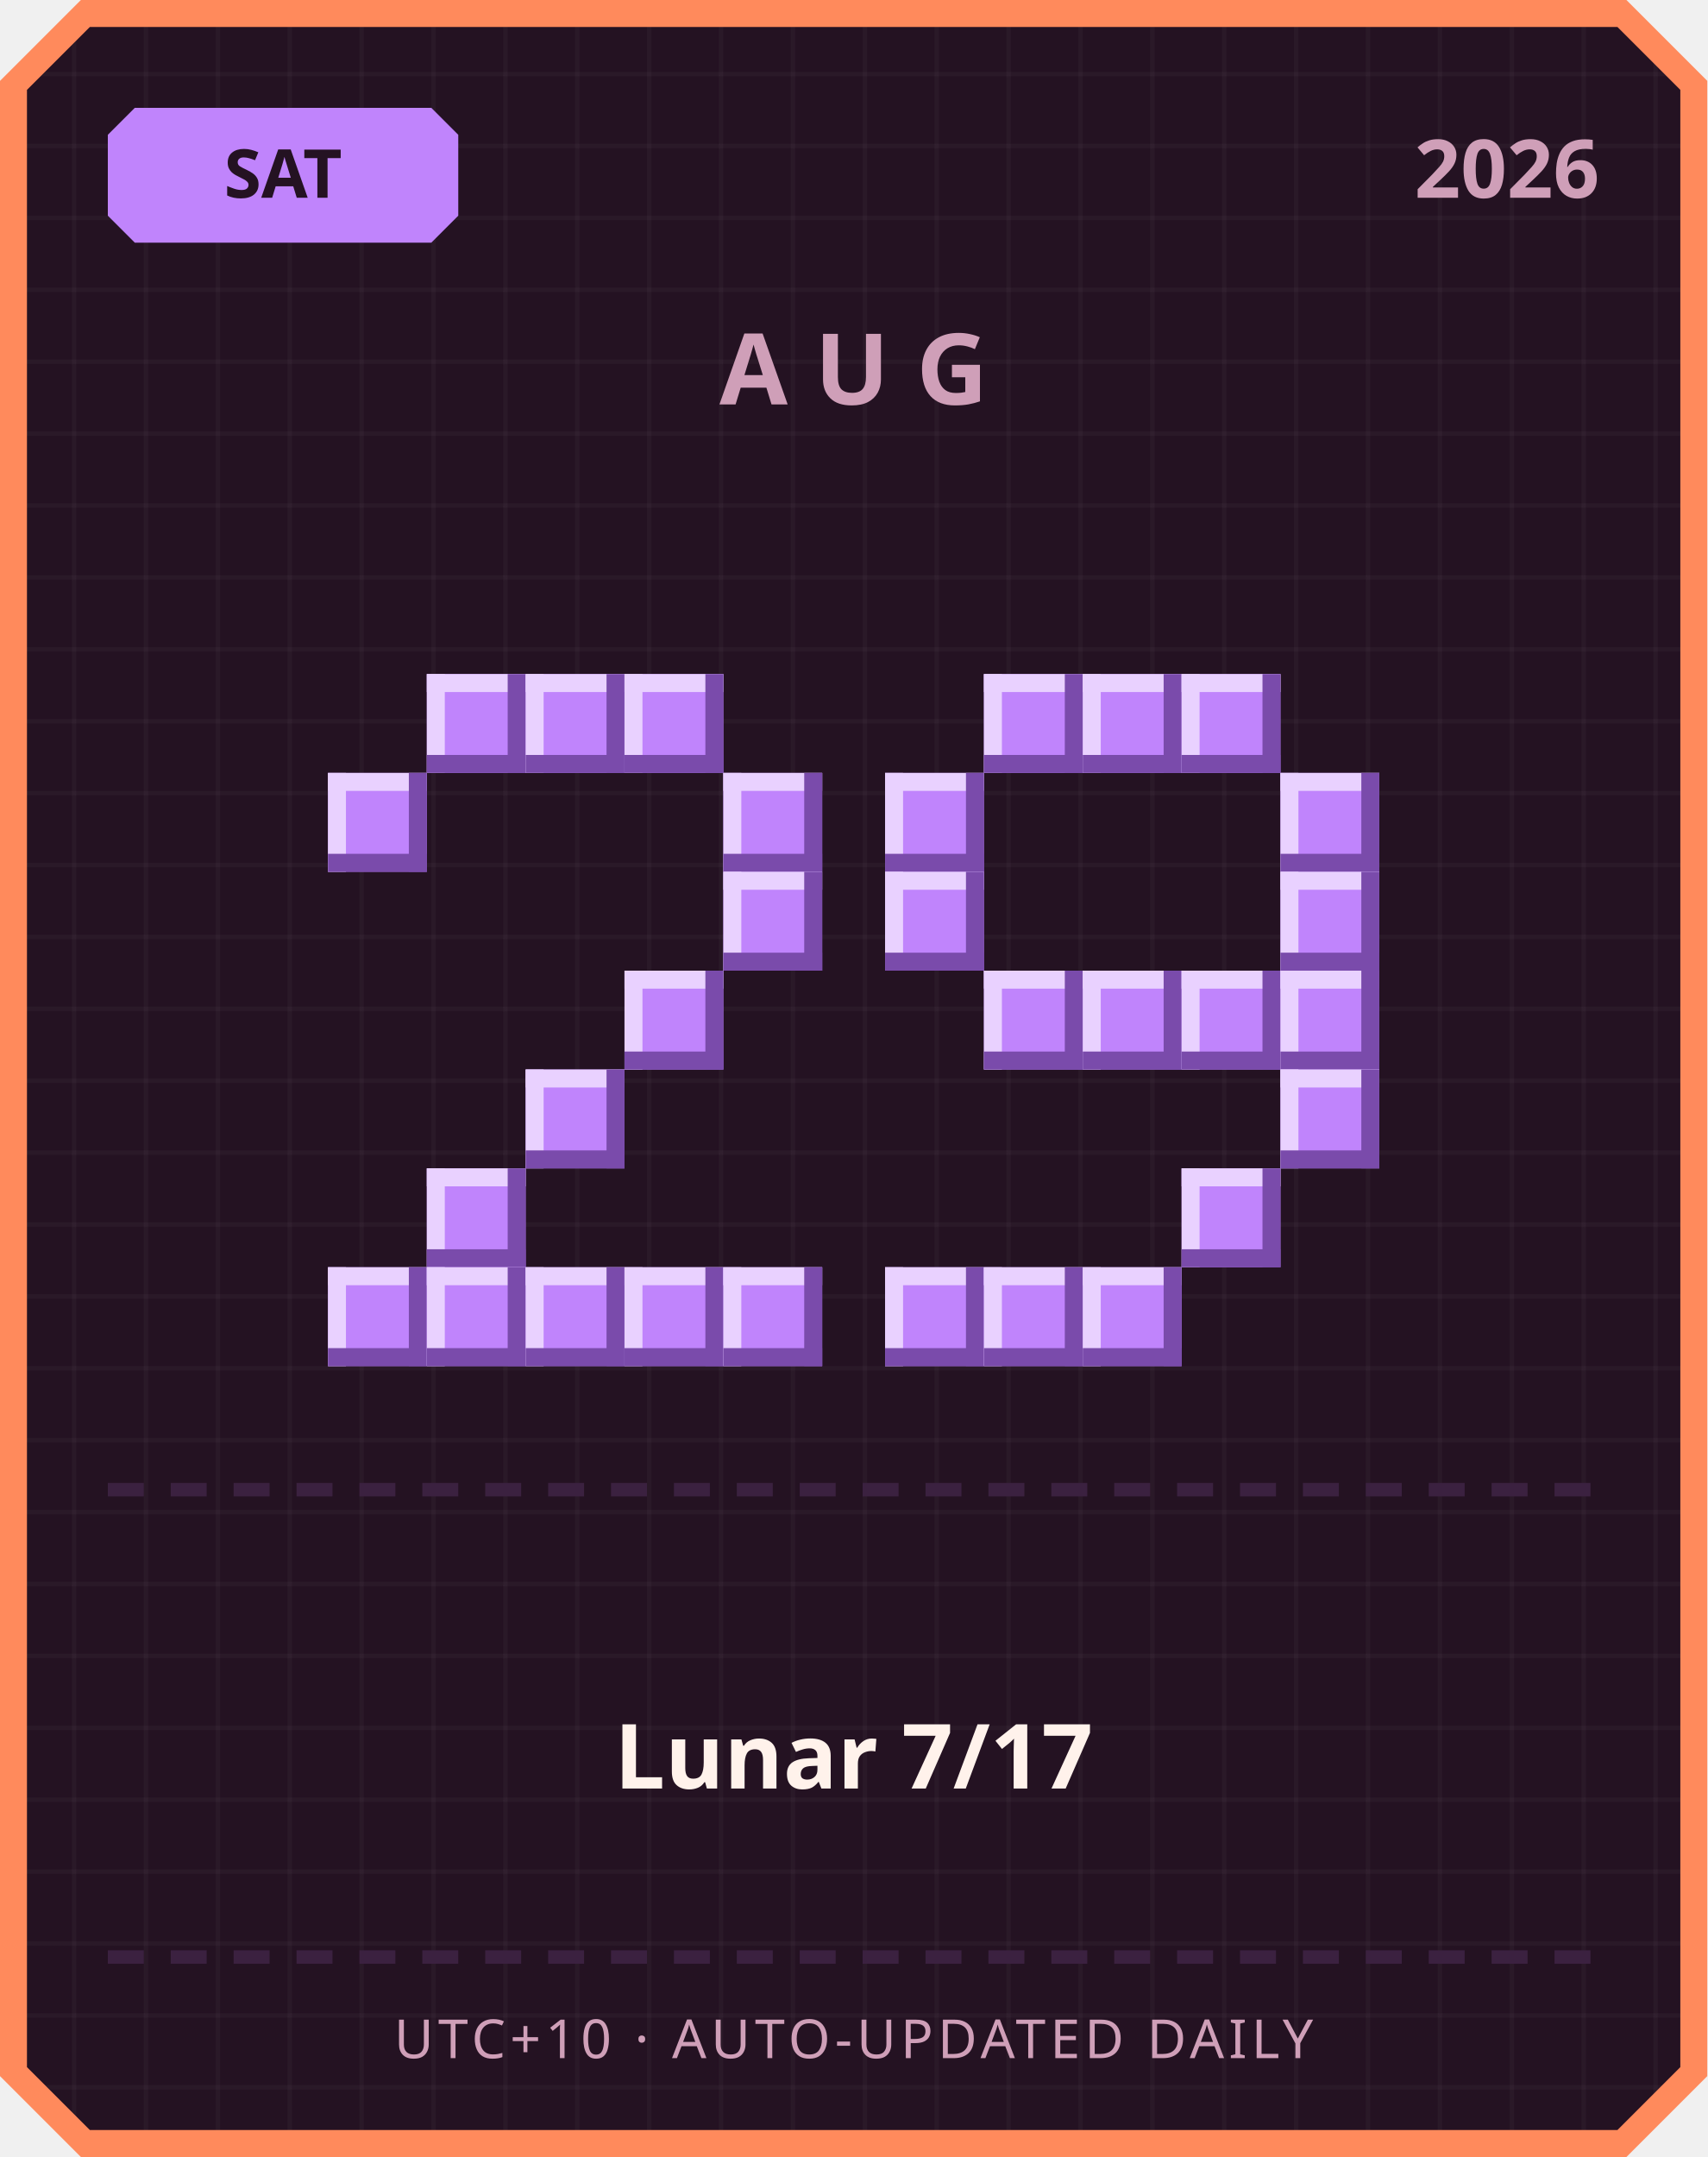
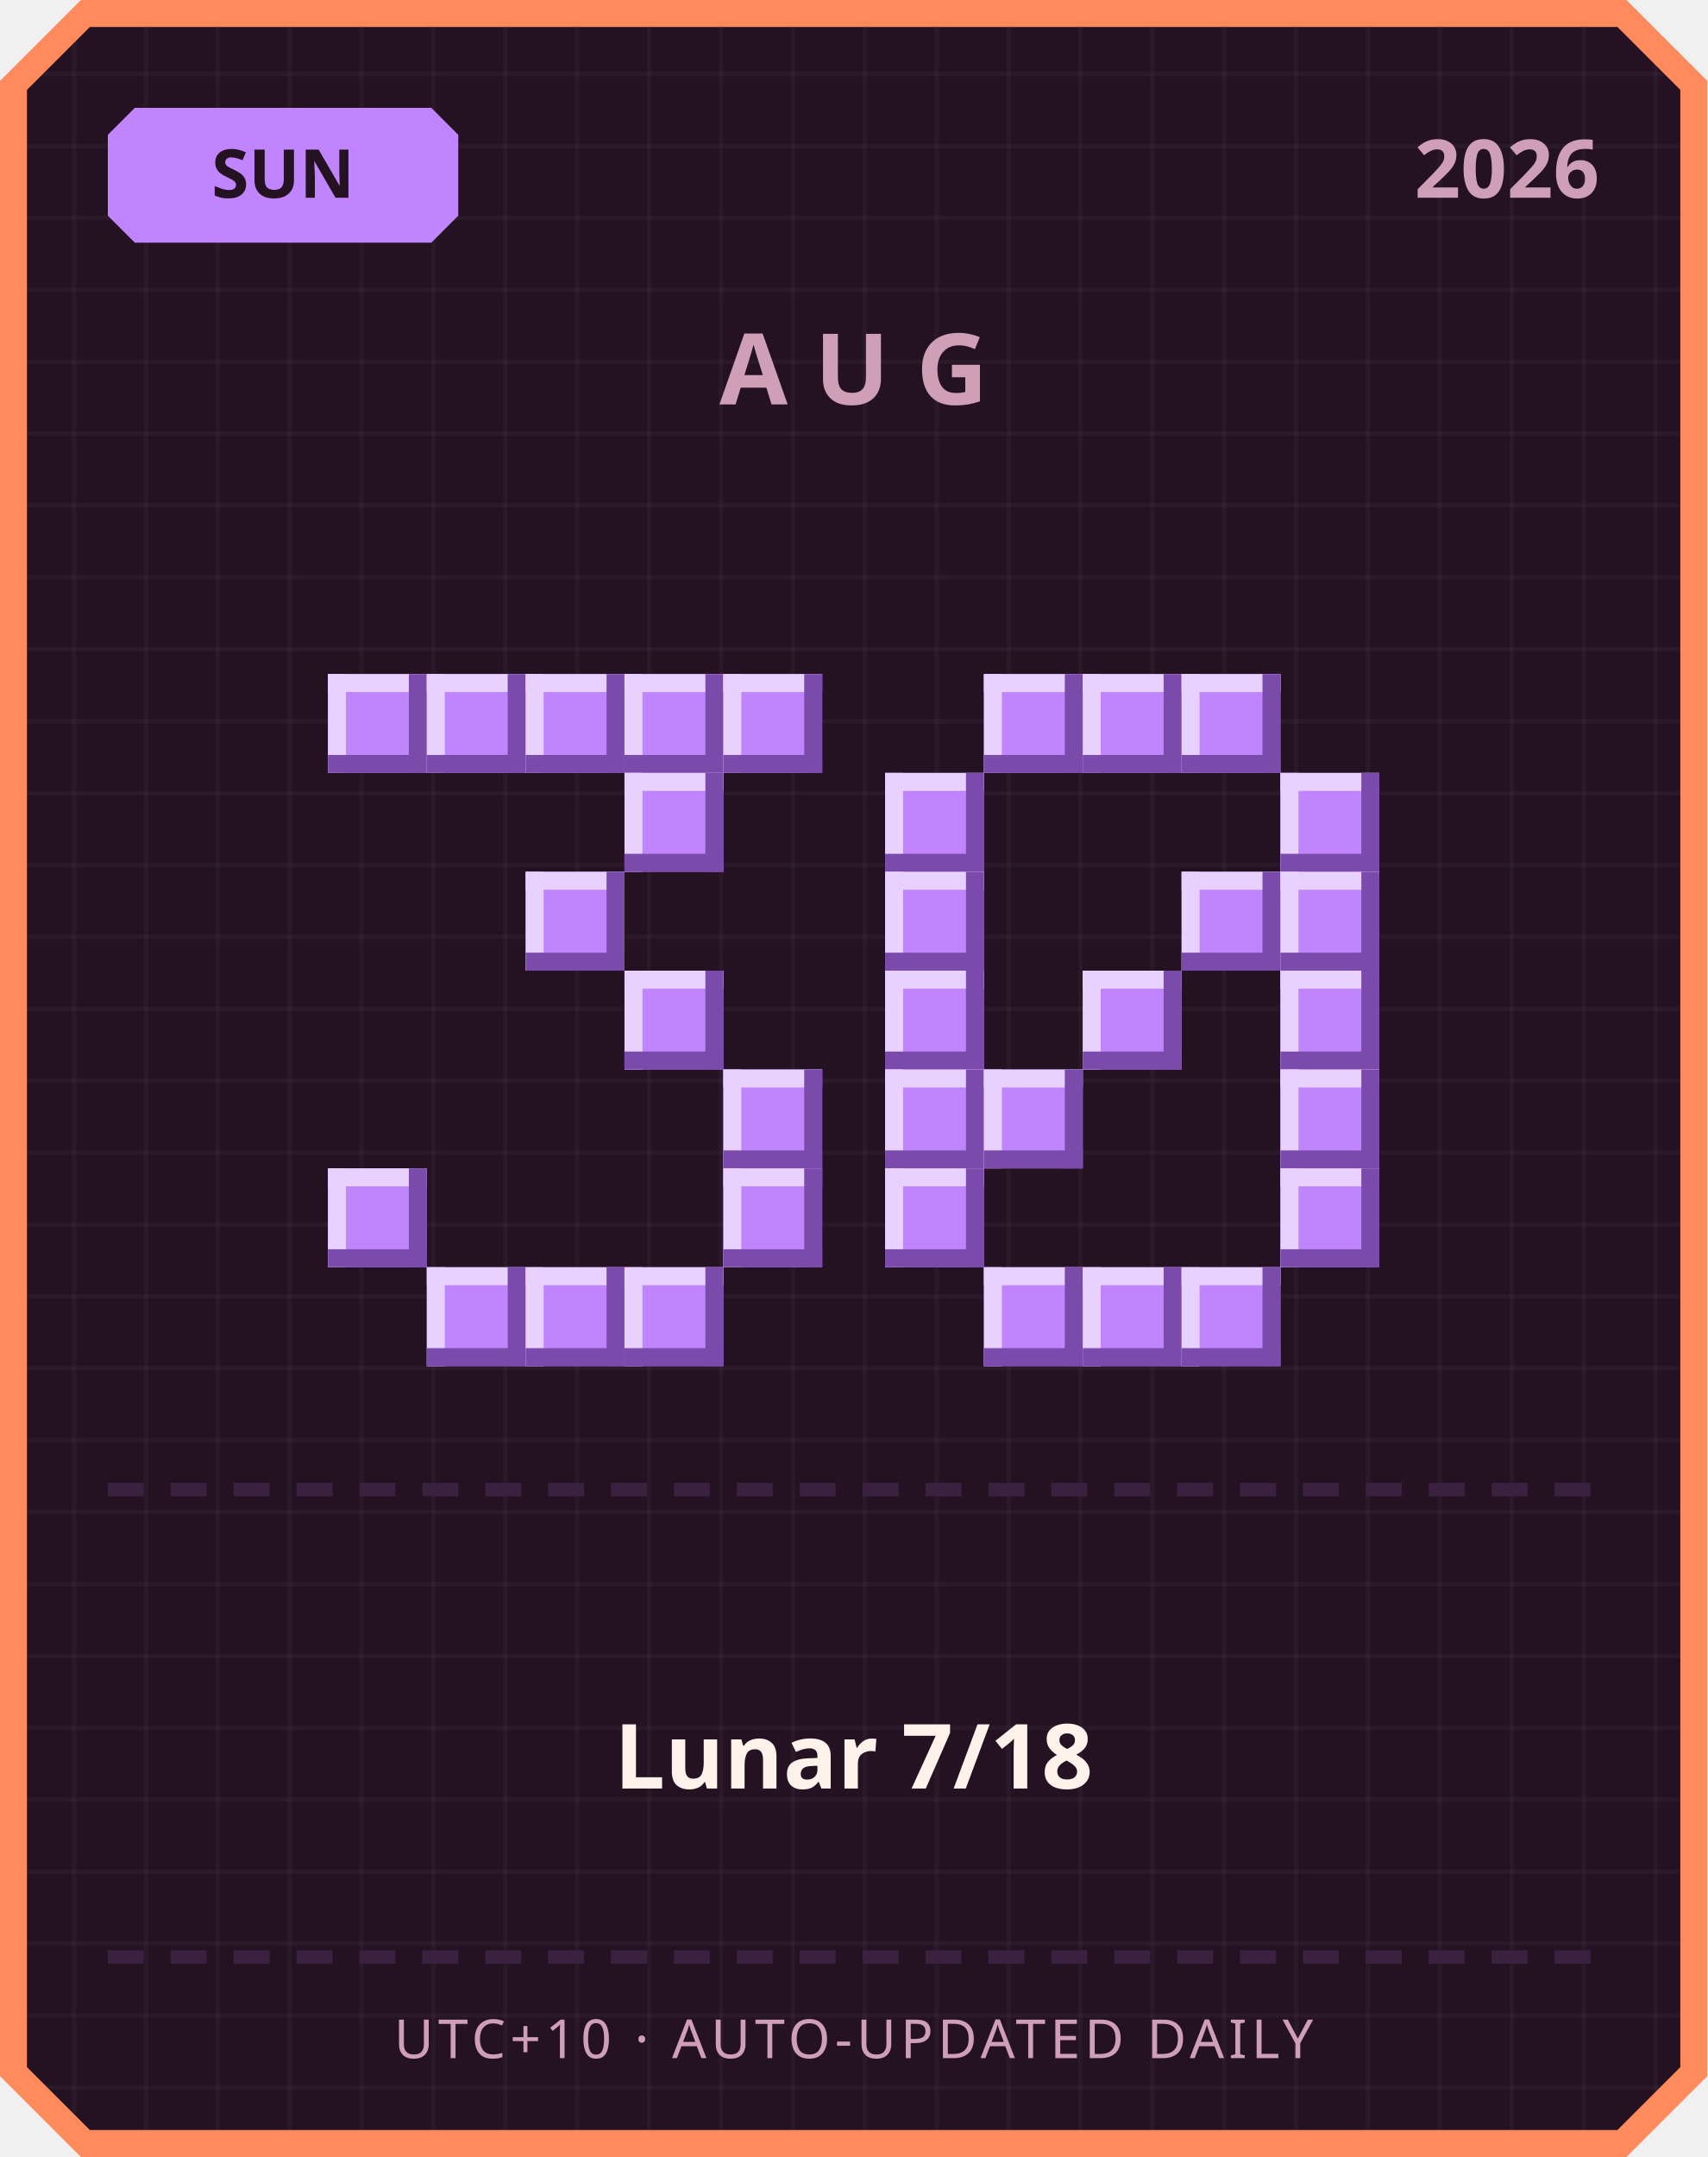
<svg xmlns="http://www.w3.org/2000/svg" width="380" height="480" viewBox="0 0 380 480">
  <defs>
    <pattern id="grid" width="16" height="16" patternUnits="userSpaceOnUse">
      <rect width="16" height="16" fill="#241222" />
      <rect width="1" height="16" fill="#ffffff" opacity="0.03" />
      <rect width="16" height="1" fill="#ffffff" opacity="0.03" />
    </pattern>
  </defs>
  <path d="M 18,0 L 362,0 L 380,18 L 380,462 L 362,480 L 18,480 L 0,462 L 0,18 Z" fill="#ff8a5c" />
  <path d="M 20,6 L 360,6 L 374,20 L 374,460 L 360,474 L 20,474 L 6,460 L 6,20 Z" fill="url(#grid)" />
  <path d="M 30,24 L 96,24 L 102,30 L 102,48 L 96,54 L 30,54 L 24,48 L 24,30 Z" fill="#c084fc" />
-   <text x="63" y="44" text-anchor="middle" font-family="'Segoe UI', sans-serif" font-size="15" font-weight="700" fill="#241222">SAT</text>
+   <text x="63" y="44" text-anchor="middle" font-family="'Segoe UI', sans-serif" font-size="15" font-weight="700" fill="#241222">SUN</text>
  <text x="356" y="44" text-anchor="end" font-family="'Segoe UI', sans-serif" font-size="18" font-weight="700" fill="#cf9fb8">2026</text>
  <text x="190" y="90" text-anchor="middle" font-family="'Segoe UI', sans-serif" font-size="22" font-weight="700" letter-spacing="6" fill="#cf9fb8">AUG</text>
+   <rect x="73" y="150" width="22" height="22" fill="#c084fc" />
+   <rect x="73" y="150" width="22" height="4" fill="#e9d1ff" />
+   <rect x="73" y="150" width="4" height="22" fill="#e9d1ff" />
+   <rect x="73" y="168" width="22" height="4" fill="#7a4bab" />
+   <rect x="91" y="150" width="4" height="22" fill="#7a4bab" />
  <rect x="95" y="150" width="22" height="22" fill="#c084fc" />
  <rect x="95" y="150" width="22" height="4" fill="#e9d1ff" />
  <rect x="95" y="150" width="4" height="22" fill="#e9d1ff" />
  <rect x="95" y="168" width="22" height="4" fill="#7a4bab" />
  <rect x="113" y="150" width="4" height="22" fill="#7a4bab" />
  <rect x="117" y="150" width="22" height="22" fill="#c084fc" />
  <rect x="117" y="150" width="22" height="4" fill="#e9d1ff" />
  <rect x="117" y="150" width="4" height="22" fill="#e9d1ff" />
  <rect x="117" y="168" width="22" height="4" fill="#7a4bab" />
  <rect x="135" y="150" width="4" height="22" fill="#7a4bab" />
  <rect x="139" y="150" width="22" height="22" fill="#c084fc" />
  <rect x="139" y="150" width="22" height="4" fill="#e9d1ff" />
  <rect x="139" y="150" width="4" height="22" fill="#e9d1ff" />
  <rect x="139" y="168" width="22" height="4" fill="#7a4bab" />
  <rect x="157" y="150" width="4" height="22" fill="#7a4bab" />
-   <rect x="73" y="172" width="22" height="22" fill="#c084fc" />
-   <rect x="73" y="172" width="22" height="4" fill="#e9d1ff" />
-   <rect x="73" y="172" width="4" height="22" fill="#e9d1ff" />
-   <rect x="73" y="190" width="22" height="4" fill="#7a4bab" />
-   <rect x="91" y="172" width="4" height="22" fill="#7a4bab" />
-   <rect x="161" y="172" width="22" height="22" fill="#c084fc" />
-   <rect x="161" y="172" width="22" height="4" fill="#e9d1ff" />
-   <rect x="161" y="172" width="4" height="22" fill="#e9d1ff" />
-   <rect x="161" y="190" width="22" height="4" fill="#7a4bab" />
-   <rect x="179" y="172" width="4" height="22" fill="#7a4bab" />
-   <rect x="161" y="194" width="22" height="22" fill="#c084fc" />
-   <rect x="161" y="194" width="22" height="4" fill="#e9d1ff" />
-   <rect x="161" y="194" width="4" height="22" fill="#e9d1ff" />
-   <rect x="161" y="212" width="22" height="4" fill="#7a4bab" />
-   <rect x="179" y="194" width="4" height="22" fill="#7a4bab" />
+   <rect x="161" y="150" width="22" height="22" fill="#c084fc" />
+   <rect x="161" y="150" width="22" height="4" fill="#e9d1ff" />
+   <rect x="161" y="150" width="4" height="22" fill="#e9d1ff" />
+   <rect x="161" y="168" width="22" height="4" fill="#7a4bab" />
+   <rect x="179" y="150" width="4" height="22" fill="#7a4bab" />
+   <rect x="139" y="172" width="22" height="22" fill="#c084fc" />
+   <rect x="139" y="172" width="22" height="4" fill="#e9d1ff" />
+   <rect x="139" y="172" width="4" height="22" fill="#e9d1ff" />
+   <rect x="139" y="190" width="22" height="4" fill="#7a4bab" />
+   <rect x="157" y="172" width="4" height="22" fill="#7a4bab" />
+   <rect x="117" y="194" width="22" height="22" fill="#c084fc" />
+   <rect x="117" y="194" width="22" height="4" fill="#e9d1ff" />
+   <rect x="117" y="194" width="4" height="22" fill="#e9d1ff" />
+   <rect x="117" y="212" width="22" height="4" fill="#7a4bab" />
+   <rect x="135" y="194" width="4" height="22" fill="#7a4bab" />
  <rect x="139" y="216" width="22" height="22" fill="#c084fc" />
  <rect x="139" y="216" width="22" height="4" fill="#e9d1ff" />
  <rect x="139" y="216" width="4" height="22" fill="#e9d1ff" />
  <rect x="139" y="234" width="22" height="4" fill="#7a4bab" />
  <rect x="157" y="216" width="4" height="22" fill="#7a4bab" />
-   <rect x="117" y="238" width="22" height="22" fill="#c084fc" />
-   <rect x="117" y="238" width="22" height="4" fill="#e9d1ff" />
-   <rect x="117" y="238" width="4" height="22" fill="#e9d1ff" />
-   <rect x="117" y="256" width="22" height="4" fill="#7a4bab" />
-   <rect x="135" y="238" width="4" height="22" fill="#7a4bab" />
-   <rect x="95" y="260" width="22" height="22" fill="#c084fc" />
-   <rect x="95" y="260" width="22" height="4" fill="#e9d1ff" />
-   <rect x="95" y="260" width="4" height="22" fill="#e9d1ff" />
-   <rect x="95" y="278" width="22" height="4" fill="#7a4bab" />
-   <rect x="113" y="260" width="4" height="22" fill="#7a4bab" />
-   <rect x="73" y="282" width="22" height="22" fill="#c084fc" />
-   <rect x="73" y="282" width="22" height="4" fill="#e9d1ff" />
-   <rect x="73" y="282" width="4" height="22" fill="#e9d1ff" />
-   <rect x="73" y="300" width="22" height="4" fill="#7a4bab" />
-   <rect x="91" y="282" width="4" height="22" fill="#7a4bab" />
+   <rect x="161" y="238" width="22" height="22" fill="#c084fc" />
+   <rect x="161" y="238" width="22" height="4" fill="#e9d1ff" />
+   <rect x="161" y="238" width="4" height="22" fill="#e9d1ff" />
+   <rect x="161" y="256" width="22" height="4" fill="#7a4bab" />
+   <rect x="179" y="238" width="4" height="22" fill="#7a4bab" />
+   <rect x="73" y="260" width="22" height="22" fill="#c084fc" />
+   <rect x="73" y="260" width="22" height="4" fill="#e9d1ff" />
+   <rect x="73" y="260" width="4" height="22" fill="#e9d1ff" />
+   <rect x="73" y="278" width="22" height="4" fill="#7a4bab" />
+   <rect x="91" y="260" width="4" height="22" fill="#7a4bab" />
+   <rect x="161" y="260" width="22" height="22" fill="#c084fc" />
+   <rect x="161" y="260" width="22" height="4" fill="#e9d1ff" />
+   <rect x="161" y="260" width="4" height="22" fill="#e9d1ff" />
+   <rect x="161" y="278" width="22" height="4" fill="#7a4bab" />
+   <rect x="179" y="260" width="4" height="22" fill="#7a4bab" />
  <rect x="95" y="282" width="22" height="22" fill="#c084fc" />
  <rect x="95" y="282" width="22" height="4" fill="#e9d1ff" />
  <rect x="95" y="282" width="4" height="22" fill="#e9d1ff" />
  <rect x="95" y="300" width="22" height="4" fill="#7a4bab" />
  <rect x="113" y="282" width="4" height="22" fill="#7a4bab" />
  <rect x="117" y="282" width="22" height="22" fill="#c084fc" />
  <rect x="117" y="282" width="22" height="4" fill="#e9d1ff" />
  <rect x="117" y="282" width="4" height="22" fill="#e9d1ff" />
  <rect x="117" y="300" width="22" height="4" fill="#7a4bab" />
  <rect x="135" y="282" width="4" height="22" fill="#7a4bab" />
  <rect x="139" y="282" width="22" height="22" fill="#c084fc" />
  <rect x="139" y="282" width="22" height="4" fill="#e9d1ff" />
  <rect x="139" y="282" width="4" height="22" fill="#e9d1ff" />
  <rect x="139" y="300" width="22" height="4" fill="#7a4bab" />
  <rect x="157" y="282" width="4" height="22" fill="#7a4bab" />
-   <rect x="161" y="282" width="22" height="22" fill="#c084fc" />
-   <rect x="161" y="282" width="22" height="4" fill="#e9d1ff" />
-   <rect x="161" y="282" width="4" height="22" fill="#e9d1ff" />
-   <rect x="161" y="300" width="22" height="4" fill="#7a4bab" />
-   <rect x="179" y="282" width="4" height="22" fill="#7a4bab" />
  <rect x="219" y="150" width="22" height="22" fill="#c084fc" />
  <rect x="219" y="150" width="22" height="4" fill="#e9d1ff" />
  <rect x="219" y="150" width="4" height="22" fill="#e9d1ff" />
  <rect x="219" y="168" width="22" height="4" fill="#7a4bab" />
  <rect x="237" y="150" width="4" height="22" fill="#7a4bab" />
  <rect x="241" y="150" width="22" height="22" fill="#c084fc" />
  <rect x="241" y="150" width="22" height="4" fill="#e9d1ff" />
  <rect x="241" y="150" width="4" height="22" fill="#e9d1ff" />
  <rect x="241" y="168" width="22" height="4" fill="#7a4bab" />
  <rect x="259" y="150" width="4" height="22" fill="#7a4bab" />
  <rect x="263" y="150" width="22" height="22" fill="#c084fc" />
  <rect x="263" y="150" width="22" height="4" fill="#e9d1ff" />
  <rect x="263" y="150" width="4" height="22" fill="#e9d1ff" />
  <rect x="263" y="168" width="22" height="4" fill="#7a4bab" />
  <rect x="281" y="150" width="4" height="22" fill="#7a4bab" />
  <rect x="197" y="172" width="22" height="22" fill="#c084fc" />
  <rect x="197" y="172" width="22" height="4" fill="#e9d1ff" />
  <rect x="197" y="172" width="4" height="22" fill="#e9d1ff" />
  <rect x="197" y="190" width="22" height="4" fill="#7a4bab" />
  <rect x="215" y="172" width="4" height="22" fill="#7a4bab" />
  <rect x="285" y="172" width="22" height="22" fill="#c084fc" />
  <rect x="285" y="172" width="22" height="4" fill="#e9d1ff" />
  <rect x="285" y="172" width="4" height="22" fill="#e9d1ff" />
  <rect x="285" y="190" width="22" height="4" fill="#7a4bab" />
  <rect x="303" y="172" width="4" height="22" fill="#7a4bab" />
  <rect x="197" y="194" width="22" height="22" fill="#c084fc" />
  <rect x="197" y="194" width="22" height="4" fill="#e9d1ff" />
  <rect x="197" y="194" width="4" height="22" fill="#e9d1ff" />
  <rect x="197" y="212" width="22" height="4" fill="#7a4bab" />
  <rect x="215" y="194" width="4" height="22" fill="#7a4bab" />
+   <rect x="263" y="194" width="22" height="22" fill="#c084fc" />
+   <rect x="263" y="194" width="22" height="4" fill="#e9d1ff" />
+   <rect x="263" y="194" width="4" height="22" fill="#e9d1ff" />
+   <rect x="263" y="212" width="22" height="4" fill="#7a4bab" />
+   <rect x="281" y="194" width="4" height="22" fill="#7a4bab" />
  <rect x="285" y="194" width="22" height="22" fill="#c084fc" />
  <rect x="285" y="194" width="22" height="4" fill="#e9d1ff" />
  <rect x="285" y="194" width="4" height="22" fill="#e9d1ff" />
  <rect x="285" y="212" width="22" height="4" fill="#7a4bab" />
  <rect x="303" y="194" width="4" height="22" fill="#7a4bab" />
-   <rect x="219" y="216" width="22" height="22" fill="#c084fc" />
-   <rect x="219" y="216" width="22" height="4" fill="#e9d1ff" />
-   <rect x="219" y="216" width="4" height="22" fill="#e9d1ff" />
-   <rect x="219" y="234" width="22" height="4" fill="#7a4bab" />
-   <rect x="237" y="216" width="4" height="22" fill="#7a4bab" />
+   <rect x="197" y="216" width="22" height="22" fill="#c084fc" />
+   <rect x="197" y="216" width="22" height="4" fill="#e9d1ff" />
+   <rect x="197" y="216" width="4" height="22" fill="#e9d1ff" />
+   <rect x="197" y="234" width="22" height="4" fill="#7a4bab" />
+   <rect x="215" y="216" width="4" height="22" fill="#7a4bab" />
  <rect x="241" y="216" width="22" height="22" fill="#c084fc" />
  <rect x="241" y="216" width="22" height="4" fill="#e9d1ff" />
  <rect x="241" y="216" width="4" height="22" fill="#e9d1ff" />
  <rect x="241" y="234" width="22" height="4" fill="#7a4bab" />
  <rect x="259" y="216" width="4" height="22" fill="#7a4bab" />
-   <rect x="263" y="216" width="22" height="22" fill="#c084fc" />
-   <rect x="263" y="216" width="22" height="4" fill="#e9d1ff" />
-   <rect x="263" y="216" width="4" height="22" fill="#e9d1ff" />
-   <rect x="263" y="234" width="22" height="4" fill="#7a4bab" />
-   <rect x="281" y="216" width="4" height="22" fill="#7a4bab" />
  <rect x="285" y="216" width="22" height="22" fill="#c084fc" />
  <rect x="285" y="216" width="22" height="4" fill="#e9d1ff" />
  <rect x="285" y="216" width="4" height="22" fill="#e9d1ff" />
  <rect x="285" y="234" width="22" height="4" fill="#7a4bab" />
  <rect x="303" y="216" width="4" height="22" fill="#7a4bab" />
+   <rect x="197" y="238" width="22" height="22" fill="#c084fc" />
+   <rect x="197" y="238" width="22" height="4" fill="#e9d1ff" />
+   <rect x="197" y="238" width="4" height="22" fill="#e9d1ff" />
+   <rect x="197" y="256" width="22" height="4" fill="#7a4bab" />
+   <rect x="215" y="238" width="4" height="22" fill="#7a4bab" />
+   <rect x="219" y="238" width="22" height="22" fill="#c084fc" />
+   <rect x="219" y="238" width="22" height="4" fill="#e9d1ff" />
+   <rect x="219" y="238" width="4" height="22" fill="#e9d1ff" />
+   <rect x="219" y="256" width="22" height="4" fill="#7a4bab" />
+   <rect x="237" y="238" width="4" height="22" fill="#7a4bab" />
  <rect x="285" y="238" width="22" height="22" fill="#c084fc" />
  <rect x="285" y="238" width="22" height="4" fill="#e9d1ff" />
  <rect x="285" y="238" width="4" height="22" fill="#e9d1ff" />
  <rect x="285" y="256" width="22" height="4" fill="#7a4bab" />
  <rect x="303" y="238" width="4" height="22" fill="#7a4bab" />
-   <rect x="263" y="260" width="22" height="22" fill="#c084fc" />
-   <rect x="263" y="260" width="22" height="4" fill="#e9d1ff" />
-   <rect x="263" y="260" width="4" height="22" fill="#e9d1ff" />
-   <rect x="263" y="278" width="22" height="4" fill="#7a4bab" />
-   <rect x="281" y="260" width="4" height="22" fill="#7a4bab" />
-   <rect x="197" y="282" width="22" height="22" fill="#c084fc" />
-   <rect x="197" y="282" width="22" height="4" fill="#e9d1ff" />
-   <rect x="197" y="282" width="4" height="22" fill="#e9d1ff" />
-   <rect x="197" y="300" width="22" height="4" fill="#7a4bab" />
-   <rect x="215" y="282" width="4" height="22" fill="#7a4bab" />
+   <rect x="197" y="260" width="22" height="22" fill="#c084fc" />
+   <rect x="197" y="260" width="22" height="4" fill="#e9d1ff" />
+   <rect x="197" y="260" width="4" height="22" fill="#e9d1ff" />
+   <rect x="197" y="278" width="22" height="4" fill="#7a4bab" />
+   <rect x="215" y="260" width="4" height="22" fill="#7a4bab" />
+   <rect x="285" y="260" width="22" height="22" fill="#c084fc" />
+   <rect x="285" y="260" width="22" height="4" fill="#e9d1ff" />
+   <rect x="285" y="260" width="4" height="22" fill="#e9d1ff" />
+   <rect x="285" y="278" width="22" height="4" fill="#7a4bab" />
+   <rect x="303" y="260" width="4" height="22" fill="#7a4bab" />
  <rect x="219" y="282" width="22" height="22" fill="#c084fc" />
  <rect x="219" y="282" width="22" height="4" fill="#e9d1ff" />
  <rect x="219" y="282" width="4" height="22" fill="#e9d1ff" />
  <rect x="219" y="300" width="22" height="4" fill="#7a4bab" />
  <rect x="237" y="282" width="4" height="22" fill="#7a4bab" />
  <rect x="241" y="282" width="22" height="22" fill="#c084fc" />
  <rect x="241" y="282" width="22" height="4" fill="#e9d1ff" />
  <rect x="241" y="282" width="4" height="22" fill="#e9d1ff" />
  <rect x="241" y="300" width="22" height="4" fill="#7a4bab" />
  <rect x="259" y="282" width="4" height="22" fill="#7a4bab" />
+   <rect x="263" y="282" width="22" height="22" fill="#c084fc" />
+   <rect x="263" y="282" width="22" height="4" fill="#e9d1ff" />
+   <rect x="263" y="282" width="4" height="22" fill="#e9d1ff" />
+   <rect x="263" y="300" width="22" height="4" fill="#7a4bab" />
+   <rect x="281" y="282" width="4" height="22" fill="#7a4bab" />
  <rect x="24" y="330" width="8" height="3" fill="#3b2140" />
  <rect x="38" y="330" width="8" height="3" fill="#3b2140" />
  <rect x="52" y="330" width="8" height="3" fill="#3b2140" />
  <rect x="66" y="330" width="8" height="3" fill="#3b2140" />
  <rect x="80" y="330" width="8" height="3" fill="#3b2140" />
  <rect x="94" y="330" width="8" height="3" fill="#3b2140" />
  <rect x="108" y="330" width="8" height="3" fill="#3b2140" />
  <rect x="122" y="330" width="8" height="3" fill="#3b2140" />
  <rect x="136" y="330" width="8" height="3" fill="#3b2140" />
  <rect x="150" y="330" width="8" height="3" fill="#3b2140" />
  <rect x="164" y="330" width="8" height="3" fill="#3b2140" />
  <rect x="178" y="330" width="8" height="3" fill="#3b2140" />
  <rect x="192" y="330" width="8" height="3" fill="#3b2140" />
  <rect x="206" y="330" width="8" height="3" fill="#3b2140" />
  <rect x="220" y="330" width="8" height="3" fill="#3b2140" />
  <rect x="234" y="330" width="8" height="3" fill="#3b2140" />
  <rect x="248" y="330" width="8" height="3" fill="#3b2140" />
  <rect x="262" y="330" width="8" height="3" fill="#3b2140" />
  <rect x="276" y="330" width="8" height="3" fill="#3b2140" />
  <rect x="290" y="330" width="8" height="3" fill="#3b2140" />
  <rect x="304" y="330" width="8" height="3" fill="#3b2140" />
  <rect x="318" y="330" width="8" height="3" fill="#3b2140" />
  <rect x="332" y="330" width="8" height="3" fill="#3b2140" />
  <rect x="346" y="330" width="8" height="3" fill="#3b2140" />
-   <text x="190" y="398" text-anchor="middle" font-family="'Segoe UI', 'Microsoft JhengHei', sans-serif" font-size="20" font-weight="700" fill="#fff2eb">Lunar 7/17</text>
+   <text x="190" y="398" text-anchor="middle" font-family="'Segoe UI', 'Microsoft JhengHei', sans-serif" font-size="20" font-weight="700" fill="#fff2eb">Lunar 7/18</text>
  <rect x="24" y="434" width="8" height="3" fill="#3b2140" />
  <rect x="38" y="434" width="8" height="3" fill="#3b2140" />
  <rect x="52" y="434" width="8" height="3" fill="#3b2140" />
  <rect x="66" y="434" width="8" height="3" fill="#3b2140" />
  <rect x="80" y="434" width="8" height="3" fill="#3b2140" />
  <rect x="94" y="434" width="8" height="3" fill="#3b2140" />
  <rect x="108" y="434" width="8" height="3" fill="#3b2140" />
  <rect x="122" y="434" width="8" height="3" fill="#3b2140" />
  <rect x="136" y="434" width="8" height="3" fill="#3b2140" />
  <rect x="150" y="434" width="8" height="3" fill="#3b2140" />
  <rect x="164" y="434" width="8" height="3" fill="#3b2140" />
  <rect x="178" y="434" width="8" height="3" fill="#3b2140" />
  <rect x="192" y="434" width="8" height="3" fill="#3b2140" />
  <rect x="206" y="434" width="8" height="3" fill="#3b2140" />
  <rect x="220" y="434" width="8" height="3" fill="#3b2140" />
  <rect x="234" y="434" width="8" height="3" fill="#3b2140" />
  <rect x="248" y="434" width="8" height="3" fill="#3b2140" />
  <rect x="262" y="434" width="8" height="3" fill="#3b2140" />
  <rect x="276" y="434" width="8" height="3" fill="#3b2140" />
  <rect x="290" y="434" width="8" height="3" fill="#3b2140" />
  <rect x="304" y="434" width="8" height="3" fill="#3b2140" />
  <rect x="318" y="434" width="8" height="3" fill="#3b2140" />
  <rect x="332" y="434" width="8" height="3" fill="#3b2140" />
  <rect x="346" y="434" width="8" height="3" fill="#3b2140" />
  <text x="190" y="458" text-anchor="middle" font-family="'Segoe UI', sans-serif" font-size="12" letter-spacing="1" fill="#cf9fb8">UTC+10 · AUTO-UPDATED DAILY</text>
</svg>
